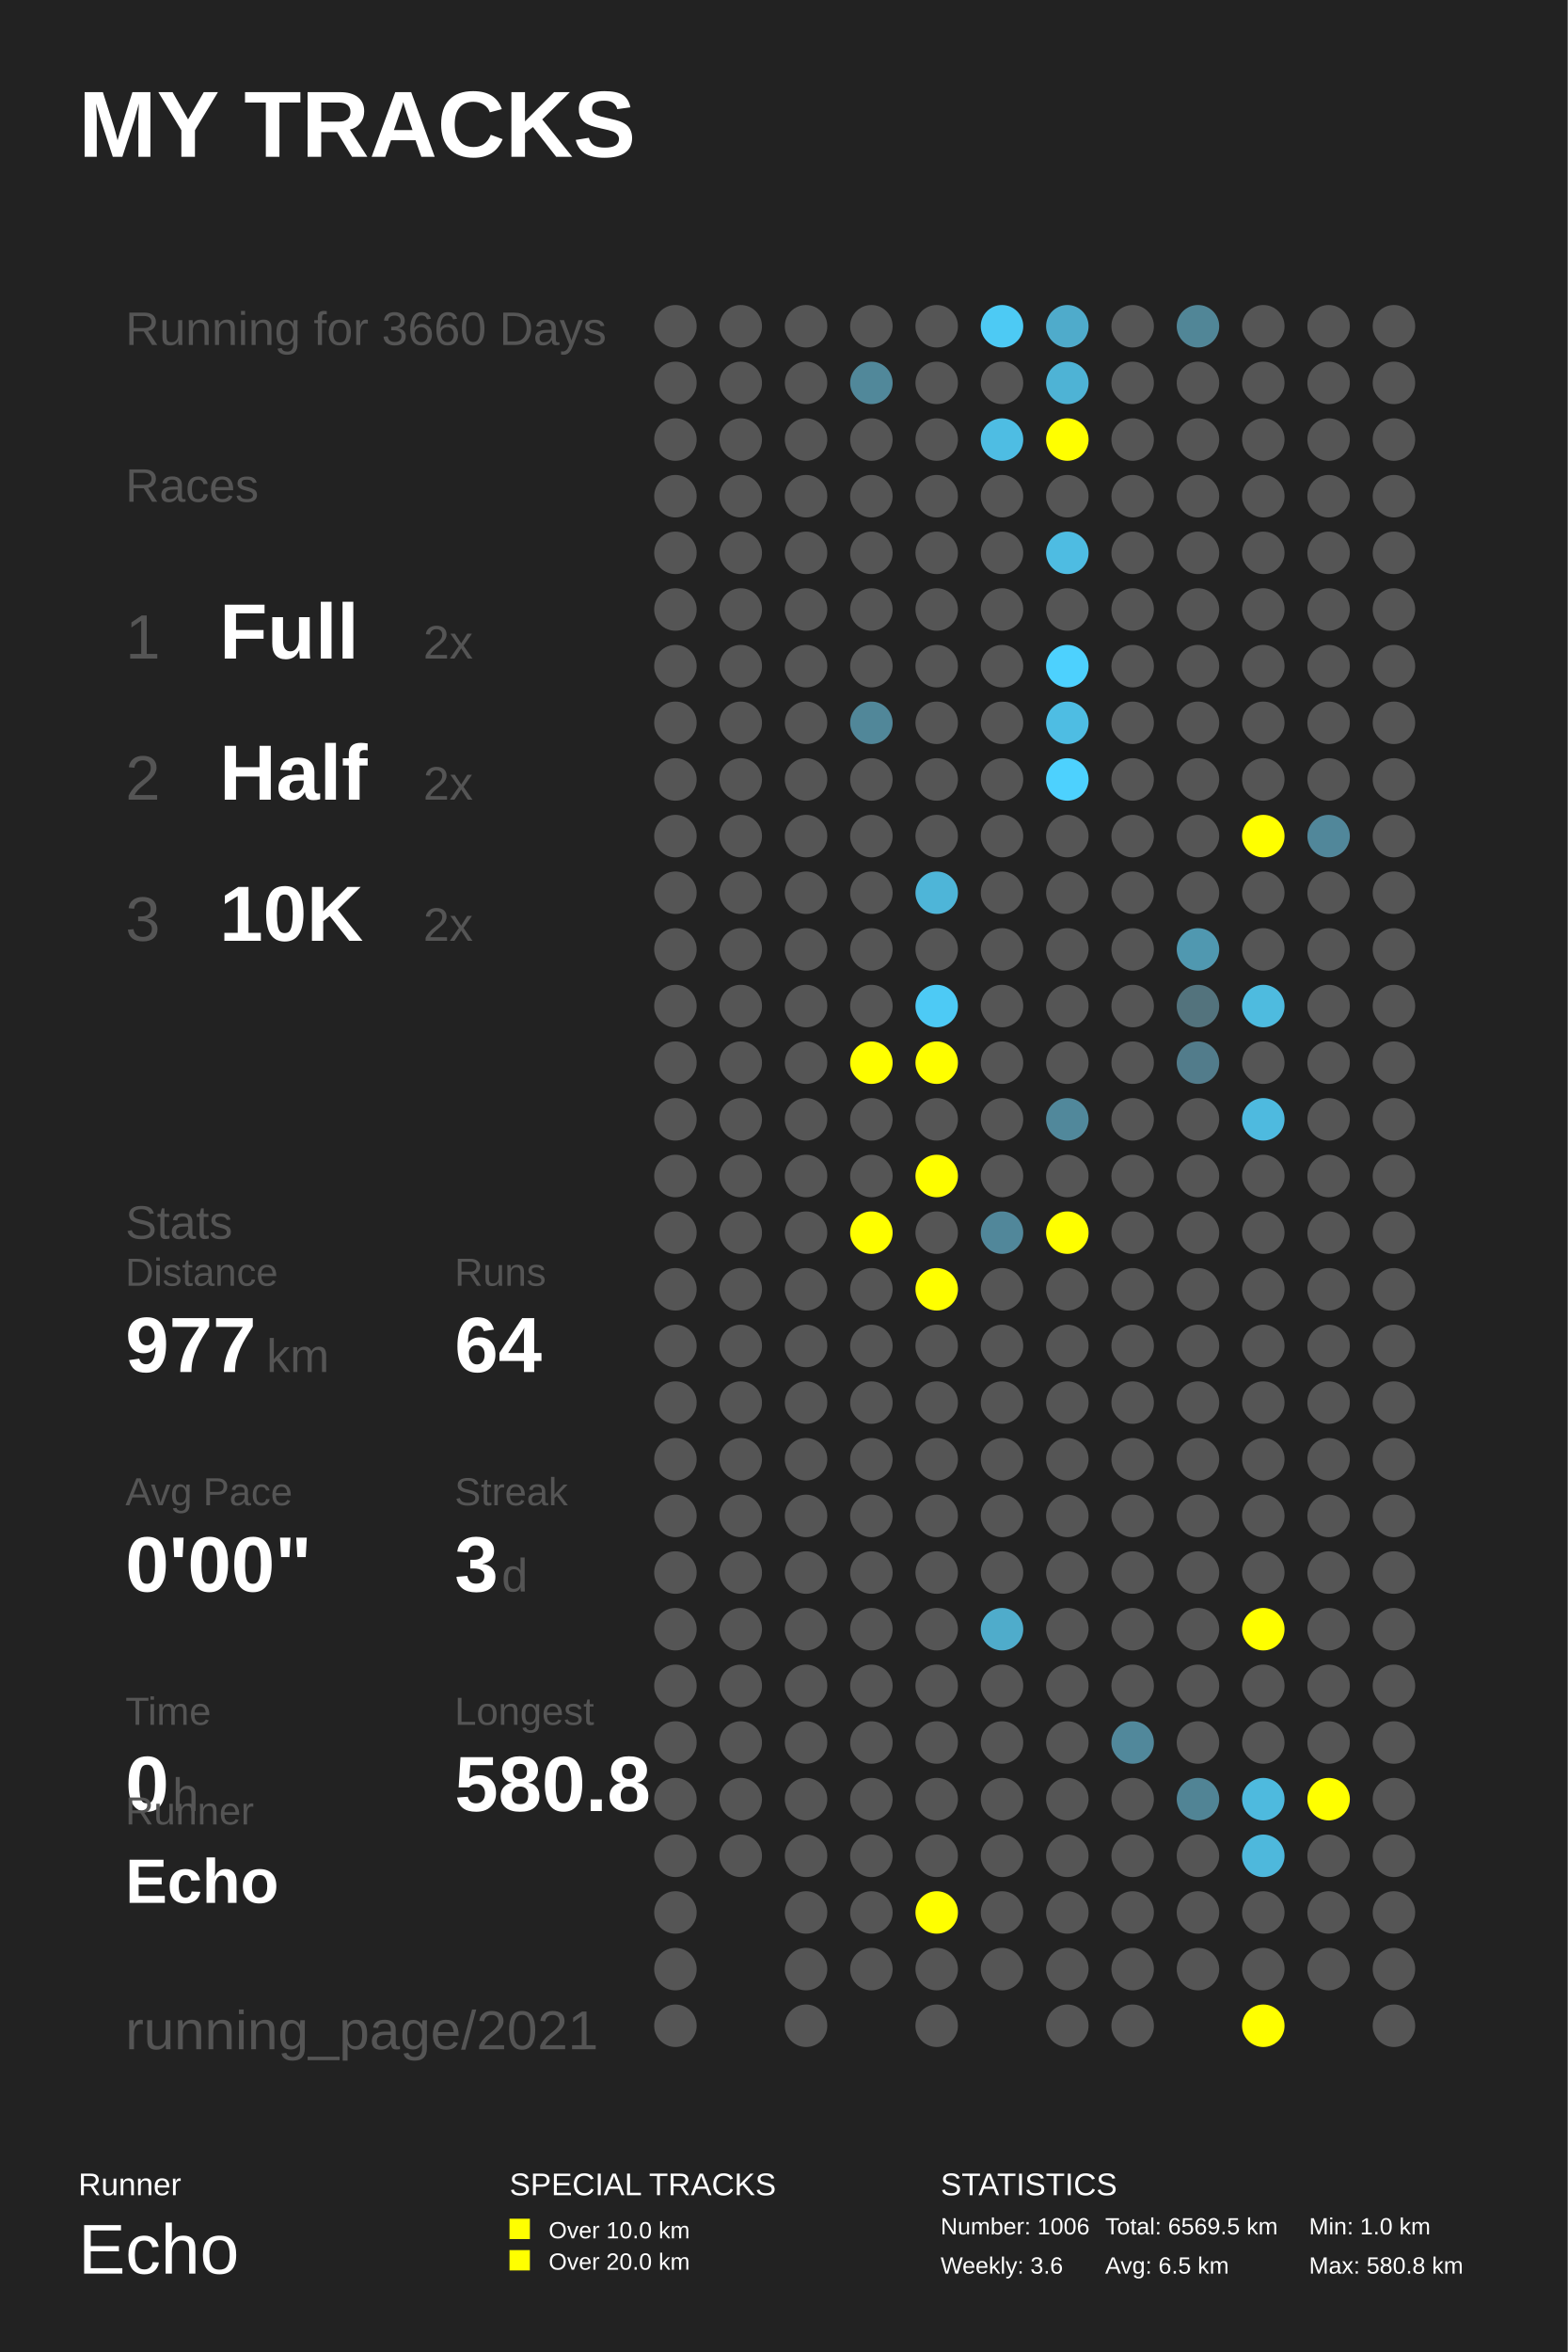
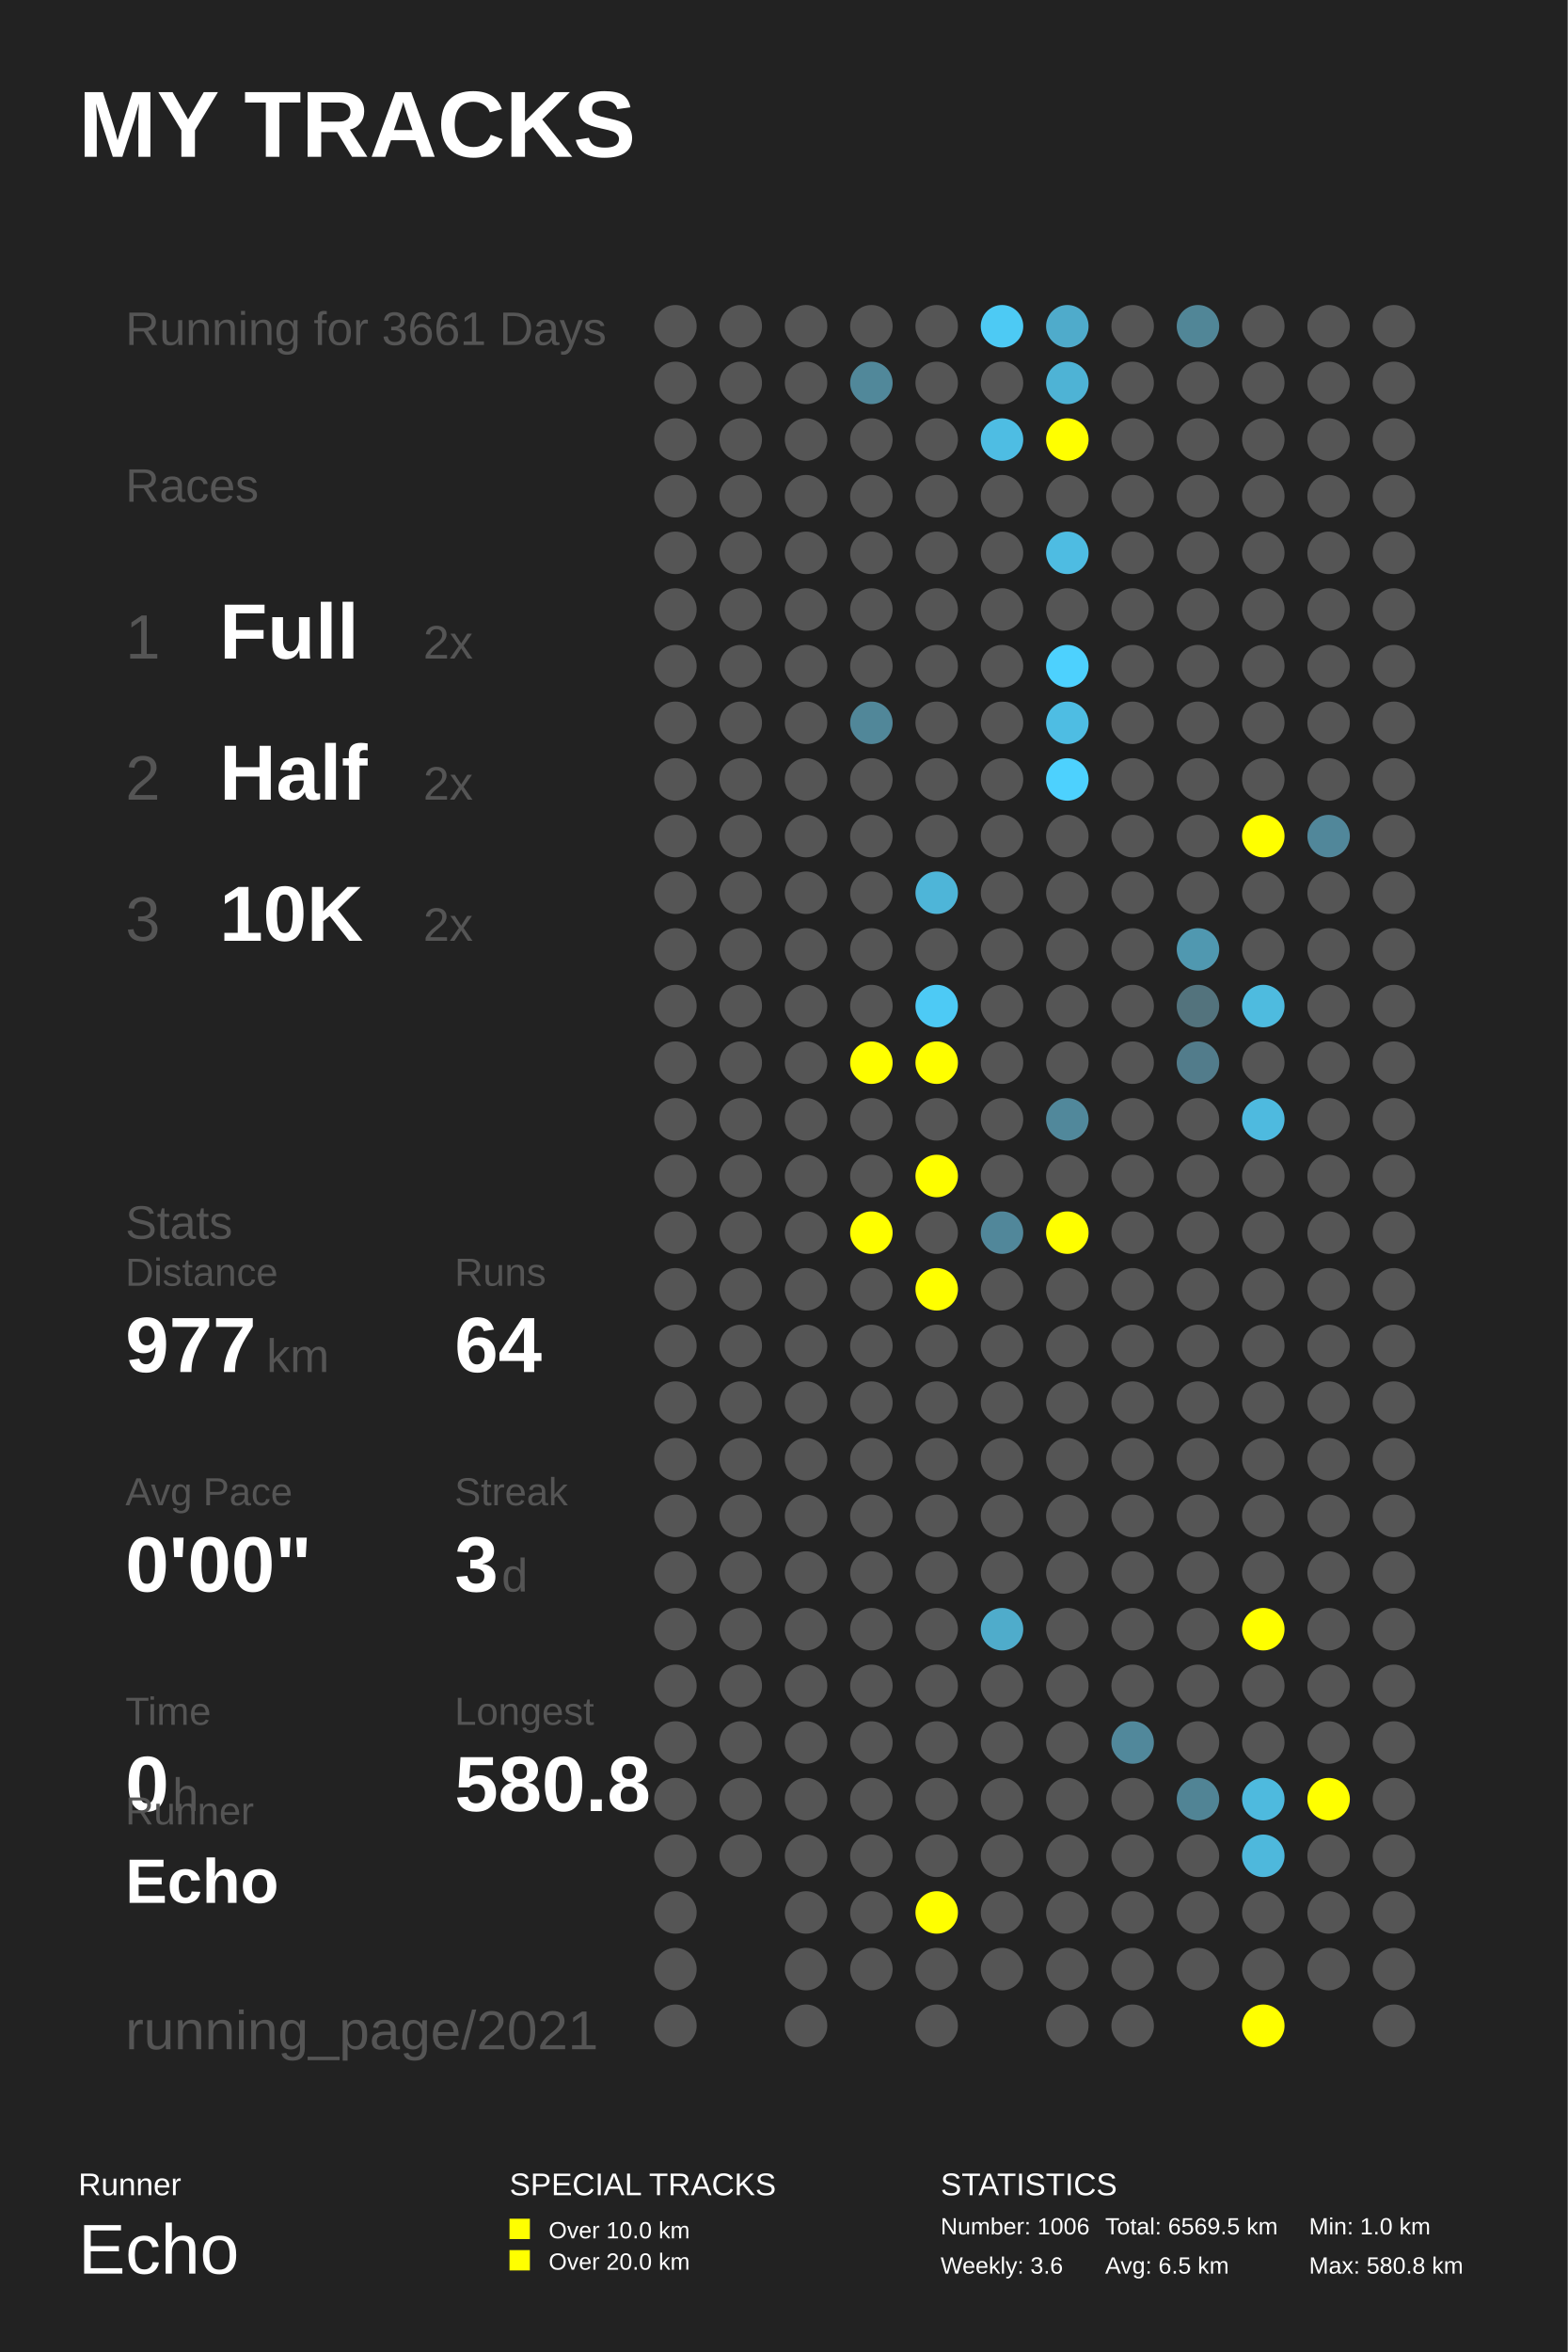
<svg xmlns="http://www.w3.org/2000/svg" baseProfile="full" height="300mm" version="1.1" viewBox="0,0,200,300" width="200mm">
  <defs />
  <rect fill="#222222" height="300" width="200" x="0" y="0" />
  <text fill="#FFFFFF" style="font-size:12px; font-family:Arial; font-weight:bold;" x="10" y="20">MY TRACKS</text>
  <text fill="#FFFFFF" style="font-size:4px; font-family:Arial" x="10" y="280">Runner</text>
  <text fill="#FFFFFF" style="font-size:9px; font-family:Arial" x="10" y="290">Echo</text>
  <text fill="#FFFFFF" style="font-size:4px; font-family:Arial" x="65" y="280">SPECIAL TRACKS</text>
  <rect fill="#FFFF00" height="2.6" width="2.6" x="65" y="283" />
  <text fill="#FFFFFF" style="font-size:3px; font-family:Arial" x="70" y="285.5">Over 10.0 km</text>
  <rect fill="#FFFF00" height="2.6" width="2.6" x="65" y="287" />
  <text fill="#FFFFFF" style="font-size:3px; font-family:Arial" x="70" y="289.5">Over 20.0 km</text>
  <text fill="#FFFFFF" style="font-size:4px; font-family:Arial" x="120" y="280">STATISTICS</text>
  <text fill="#FFFFFF" style="font-size:3px; font-family:Arial" x="120" y="285">Number: 1006</text>
  <text fill="#FFFFFF" style="font-size:3px; font-family:Arial" x="120" y="290">Weekly: 3.6</text>
  <text fill="#FFFFFF" style="font-size:3px; font-family:Arial" x="141" y="285">Total: 6569.5 km</text>
  <text fill="#FFFFFF" style="font-size:3px; font-family:Arial" x="141" y="290">Avg: 6.5 km</text>
  <text fill="#FFFFFF" style="font-size:3px; font-family:Arial" x="167" y="285">Min: 1.0 km</text>
  <text fill="#FFFFFF" style="font-size:3px; font-family:Arial" x="167" y="290">Max: 580.8 km</text>
-   <text fill="#555555" style="font-size:6px; font-family:Arial;" x="16" y="44">Running for 3660 Days</text>
+   <text fill="#555555" style="font-size:6px; font-family:Arial;" x="16" y="44">Running for 3661 Days</text>
  <text fill="#555555" style="font-size:6px; font-family:Arial;" x="16" y="64">Races</text>
  <text fill="#555555" style="font-size:8px; font-family:Arial;" x="16" y="84">1</text>
  <text fill="#FFFFFF" style="font-size:10px; font-family:Arial; font-weight:bold;" x="28" y="84">Full</text>
  <text fill="#555555" style="font-size:6px; font-family:Arial;" x="54" y="84">2x</text>
  <text fill="#555555" style="font-size:8px; font-family:Arial;" x="16" y="102">2</text>
  <text fill="#FFFFFF" style="font-size:10px; font-family:Arial; font-weight:bold;" x="28" y="102">Half</text>
  <text fill="#555555" style="font-size:6px; font-family:Arial;" x="54" y="102">2x</text>
  <text fill="#555555" style="font-size:8px; font-family:Arial;" x="16" y="120">3</text>
  <text fill="#FFFFFF" style="font-size:10px; font-family:Arial; font-weight:bold;" x="28" y="120">10K</text>
  <text fill="#555555" style="font-size:6px; font-family:Arial;" x="54" y="120">2x</text>
  <text fill="#555555" style="font-size:6px; font-family:Arial;" x="16" y="158">Stats</text>
  <text fill="#555555" style="font-size:5px; font-family:Arial;" x="16" y="164">Distance</text>
  <text fill="#FFFFFF" style="font-size:10px; font-family:Arial; font-weight:bold;" x="16" y="175">977</text>
  <text fill="#555555" style="font-size:6px; font-family:Arial;" x="34" y="175">km</text>
  <text fill="#555555" style="font-size:5px; font-family:Arial;" x="58" y="164">Runs</text>
  <text fill="#FFFFFF" style="font-size:10px; font-family:Arial; font-weight:bold;" x="58" y="175">64</text>
  <text fill="#555555" style="font-size:5px; font-family:Arial;" x="16" y="192">Avg Pace</text>
  <text fill="#FFFFFF" style="font-size:10px; font-family:Arial; font-weight:bold;" x="16" y="203">0'00"</text>
  <text fill="#555555" style="font-size:5px; font-family:Arial;" x="58" y="192">Streak</text>
  <text fill="#FFFFFF" style="font-size:10px; font-family:Arial; font-weight:bold;" x="58" y="203">3</text>
  <text fill="#555555" style="font-size:6px; font-family:Arial;" x="64" y="203">d</text>
  <text fill="#555555" style="font-size:5px; font-family:Arial;" x="16" y="220">Time</text>
  <text fill="#FFFFFF" style="font-size:10px; font-family:Arial; font-weight:bold;" x="16" y="231">0</text>
  <text fill="#555555" style="font-size:6px; font-family:Arial;" x="22" y="231">h</text>
  <text fill="#555555" style="font-size:5px; font-family:Arial;" x="58" y="220">Longest</text>
  <text fill="#FFFFFF" style="font-size:10px; font-family:Arial; font-weight:bold;" x="58" y="231">580.8</text>
  <text fill="#555555" style="font-size:5px; font-family:Arial;" x="16" y="232.71">Runner</text>
  <text fill="#FFFFFF" style="font-size:8px; font-family:Arial; font-weight:bold;" x="16" y="242.71">Echo</text>
  <text fill="#555555" style="font-size:7px; font-family:Arial;" x="16" y="261.387">running_page/2021</text>
  <circle cx="86.167" cy="41.613" fill="#555555" r="2.71" />
  <circle cx="86.167" cy="48.839" fill="#555555" r="2.71" />
  <circle cx="86.167" cy="56.065" fill="#555555" r="2.71" />
  <circle cx="86.167" cy="63.29" fill="#555555" r="2.71" />
  <circle cx="86.167" cy="70.516" fill="#555555" r="2.71" />
  <circle cx="86.167" cy="77.742" fill="#555555" r="2.71" />
  <circle cx="86.167" cy="84.968" fill="#555555" r="2.71" />
  <circle cx="86.167" cy="92.194" fill="#555555" r="2.71" />
  <circle cx="86.167" cy="99.419" fill="#555555" r="2.71" />
  <circle cx="86.167" cy="106.645" fill="#555555" r="2.71" />
  <circle cx="86.167" cy="113.871" fill="#555555" r="2.71" />
  <circle cx="86.167" cy="121.097" fill="#555555" r="2.71" />
  <circle cx="86.167" cy="128.323" fill="#555555" r="2.71" />
  <circle cx="86.167" cy="135.548" fill="#555555" r="2.71" />
  <circle cx="86.167" cy="142.774" fill="#555555" r="2.71" />
  <circle cx="86.167" cy="150.0" fill="#555555" r="2.71" />
  <circle cx="86.167" cy="157.226" fill="#555555" r="2.71" />
  <circle cx="86.167" cy="164.452" fill="#555555" r="2.71" />
  <circle cx="86.167" cy="171.677" fill="#555555" r="2.71" />
  <circle cx="86.167" cy="178.903" fill="#555555" r="2.71" />
  <circle cx="86.167" cy="186.129" fill="#555555" r="2.71" />
  <circle cx="86.167" cy="193.355" fill="#555555" r="2.71" />
  <circle cx="86.167" cy="200.581" fill="#555555" r="2.71" />
  <circle cx="86.167" cy="207.806" fill="#555555" r="2.71" />
  <circle cx="86.167" cy="215.032" fill="#555555" r="2.71" />
  <circle cx="86.167" cy="222.258" fill="#555555" r="2.71" />
  <circle cx="86.167" cy="229.484" fill="#555555" r="2.71" />
  <circle cx="86.167" cy="236.71" fill="#555555" r="2.71" />
  <circle cx="86.167" cy="243.935" fill="#555555" r="2.71" />
  <circle cx="86.167" cy="251.161" fill="#555555" r="2.71" />
  <circle cx="86.167" cy="258.387" fill="#555555" r="2.71" />
  <circle cx="94.5" cy="41.613" fill="#555555" r="2.71" />
  <circle cx="94.5" cy="48.839" fill="#555555" r="2.71" />
  <circle cx="94.5" cy="56.065" fill="#555555" r="2.71" />
  <circle cx="94.5" cy="63.29" fill="#555555" r="2.71" />
  <circle cx="94.5" cy="70.516" fill="#555555" r="2.71" />
  <circle cx="94.5" cy="77.742" fill="#555555" r="2.71" />
  <circle cx="94.5" cy="84.968" fill="#555555" r="2.71" />
  <circle cx="94.5" cy="92.194" fill="#555555" r="2.71" />
  <circle cx="94.5" cy="99.419" fill="#555555" r="2.71" />
  <circle cx="94.5" cy="106.645" fill="#555555" r="2.71" />
  <circle cx="94.5" cy="113.871" fill="#555555" r="2.71" />
  <circle cx="94.5" cy="121.097" fill="#555555" r="2.71" />
  <circle cx="94.5" cy="128.323" fill="#555555" r="2.71" />
  <circle cx="94.5" cy="135.548" fill="#555555" r="2.71" />
  <circle cx="94.5" cy="142.774" fill="#555555" r="2.71" />
  <circle cx="94.5" cy="150.0" fill="#555555" r="2.71" />
  <circle cx="94.5" cy="157.226" fill="#555555" r="2.71" />
  <circle cx="94.5" cy="164.452" fill="#555555" r="2.71" />
  <circle cx="94.5" cy="171.677" fill="#555555" r="2.71" />
  <circle cx="94.5" cy="178.903" fill="#555555" r="2.71" />
  <circle cx="94.5" cy="186.129" fill="#555555" r="2.71" />
  <circle cx="94.5" cy="193.355" fill="#555555" r="2.71" />
  <circle cx="94.5" cy="200.581" fill="#555555" r="2.71" />
  <circle cx="94.5" cy="207.806" fill="#555555" r="2.71" />
  <circle cx="94.5" cy="215.032" fill="#555555" r="2.71" />
  <circle cx="94.5" cy="222.258" fill="#555555" r="2.71" />
  <circle cx="94.5" cy="229.484" fill="#555555" r="2.71" />
  <circle cx="94.5" cy="236.71" fill="#555555" r="2.71" />
  <circle cx="102.833" cy="41.613" fill="#555555" r="2.71" />
  <circle cx="102.833" cy="48.839" fill="#555555" r="2.71" />
  <circle cx="102.833" cy="56.065" fill="#555555" r="2.71" />
  <circle cx="102.833" cy="63.29" fill="#555555" r="2.71" />
  <circle cx="102.833" cy="70.516" fill="#555555" r="2.71" />
  <circle cx="102.833" cy="77.742" fill="#555555" r="2.71" />
  <circle cx="102.833" cy="84.968" fill="#555555" r="2.71" />
  <circle cx="102.833" cy="92.194" fill="#555555" r="2.71" />
  <circle cx="102.833" cy="99.419" fill="#555555" r="2.71" />
  <circle cx="102.833" cy="106.645" fill="#555555" r="2.71" />
  <circle cx="102.833" cy="113.871" fill="#555555" r="2.71" />
  <circle cx="102.833" cy="121.097" fill="#555555" r="2.71" />
  <circle cx="102.833" cy="128.323" fill="#555555" r="2.71" />
  <circle cx="102.833" cy="135.548" fill="#555555" r="2.71" />
  <circle cx="102.833" cy="142.774" fill="#555555" r="2.71" />
  <circle cx="102.833" cy="150.0" fill="#555555" r="2.71" />
  <circle cx="102.833" cy="157.226" fill="#555555" r="2.71" />
  <circle cx="102.833" cy="164.452" fill="#555555" r="2.71" />
  <circle cx="102.833" cy="171.677" fill="#555555" r="2.71" />
  <circle cx="102.833" cy="178.903" fill="#555555" r="2.71" />
  <circle cx="102.833" cy="186.129" fill="#555555" r="2.71" />
  <circle cx="102.833" cy="193.355" fill="#555555" r="2.71" />
  <circle cx="102.833" cy="200.581" fill="#555555" r="2.71" />
  <circle cx="102.833" cy="207.806" fill="#555555" r="2.71" />
  <circle cx="102.833" cy="215.032" fill="#555555" r="2.71" />
  <circle cx="102.833" cy="222.258" fill="#555555" r="2.71" />
  <circle cx="102.833" cy="229.484" fill="#555555" r="2.71" />
  <circle cx="102.833" cy="236.71" fill="#555555" r="2.71" />
  <circle cx="102.833" cy="243.935" fill="#555555" r="2.71" />
  <circle cx="102.833" cy="251.161" fill="#555555" r="2.71" />
  <circle cx="102.833" cy="258.387" fill="#555555" r="2.71" />
  <circle cx="111.167" cy="41.613" fill="#555555" r="2.71" />
  <circle cx="111.167" cy="48.839" fill="#51889a" r="2.71" />
  <circle cx="111.167" cy="56.065" fill="#555555" r="2.71" />
  <circle cx="111.167" cy="63.29" fill="#555555" r="2.71" />
  <circle cx="111.167" cy="70.516" fill="#555555" r="2.71" />
  <circle cx="111.167" cy="77.742" fill="#555555" r="2.71" />
  <circle cx="111.167" cy="84.968" fill="#555555" r="2.71" />
  <circle cx="111.167" cy="92.194" fill="#518799" r="2.71" />
  <circle cx="111.167" cy="99.419" fill="#555555" r="2.71" />
  <circle cx="111.167" cy="106.645" fill="#555555" r="2.71" />
  <circle cx="111.167" cy="113.871" fill="#555555" r="2.71" />
  <circle cx="111.167" cy="121.097" fill="#555555" r="2.71" />
  <circle cx="111.167" cy="128.323" fill="#555555" r="2.71" />
  <circle cx="111.167" cy="135.548" fill="#FFFF00" r="2.71" />
  <circle cx="111.167" cy="142.774" fill="#555555" r="2.71" />
  <circle cx="111.167" cy="150.0" fill="#555555" r="2.71" />
  <circle cx="111.167" cy="157.226" fill="#FFFF00" r="2.71" />
  <circle cx="111.167" cy="164.452" fill="#555555" r="2.71" />
  <circle cx="111.167" cy="171.677" fill="#555555" r="2.71" />
  <circle cx="111.167" cy="178.903" fill="#555555" r="2.71" />
  <circle cx="111.167" cy="186.129" fill="#555555" r="2.71" />
  <circle cx="111.167" cy="193.355" fill="#555555" r="2.71" />
  <circle cx="111.167" cy="200.581" fill="#555555" r="2.71" />
  <circle cx="111.167" cy="207.806" fill="#555555" r="2.71" />
  <circle cx="111.167" cy="215.032" fill="#555555" r="2.71" />
  <circle cx="111.167" cy="222.258" fill="#555555" r="2.71" />
  <circle cx="111.167" cy="229.484" fill="#555555" r="2.71" />
  <circle cx="111.167" cy="236.71" fill="#555555" r="2.71" />
  <circle cx="111.167" cy="243.935" fill="#555555" r="2.71" />
  <circle cx="111.167" cy="251.161" fill="#555555" r="2.71" />
  <circle cx="119.5" cy="41.613" fill="#555555" r="2.71" />
  <circle cx="119.5" cy="48.839" fill="#555555" r="2.71" />
  <circle cx="119.5" cy="56.065" fill="#555555" r="2.71" />
  <circle cx="119.5" cy="63.29" fill="#555555" r="2.71" />
  <circle cx="119.5" cy="70.516" fill="#555555" r="2.71" />
  <circle cx="119.5" cy="77.742" fill="#555555" r="2.71" />
  <circle cx="119.5" cy="84.968" fill="#555555" r="2.71" />
  <circle cx="119.5" cy="92.194" fill="#555555" r="2.71" />
  <circle cx="119.5" cy="99.419" fill="#555555" r="2.71" />
  <circle cx="119.5" cy="106.645" fill="#555555" r="2.71" />
  <circle cx="119.5" cy="113.871" fill="#4eb5d8" r="2.71" />
  <circle cx="119.5" cy="121.097" fill="#555555" r="2.71" />
  <circle cx="119.5" cy="128.323" fill="#4dcaf5" r="2.71" />
  <circle cx="119.5" cy="135.548" fill="#FFFF00" r="2.71" />
  <circle cx="119.5" cy="142.774" fill="#555555" r="2.71" />
  <circle cx="119.5" cy="150.0" fill="#FFFF00" r="2.71" />
  <circle cx="119.5" cy="157.226" fill="#555555" r="2.71" />
  <circle cx="119.5" cy="164.452" fill="#FFFF00" r="2.71" />
  <circle cx="119.5" cy="171.677" fill="#555555" r="2.71" />
  <circle cx="119.5" cy="178.903" fill="#555555" r="2.71" />
  <circle cx="119.5" cy="186.129" fill="#555555" r="2.71" />
  <circle cx="119.5" cy="193.355" fill="#555555" r="2.71" />
  <circle cx="119.5" cy="200.581" fill="#555555" r="2.71" />
  <circle cx="119.5" cy="207.806" fill="#555555" r="2.71" />
  <circle cx="119.5" cy="215.032" fill="#555555" r="2.71" />
  <circle cx="119.5" cy="222.258" fill="#555555" r="2.71" />
  <circle cx="119.5" cy="229.484" fill="#555555" r="2.71" />
  <circle cx="119.5" cy="236.71" fill="#555555" r="2.71" />
  <circle cx="119.5" cy="243.935" fill="#FFFF00" r="2.71" />
  <circle cx="119.5" cy="251.161" fill="#555555" r="2.71" />
  <circle cx="119.5" cy="258.387" fill="#555555" r="2.71" />
  <circle cx="127.833" cy="41.613" fill="#4dcaf4" r="2.71" />
  <circle cx="127.833" cy="48.839" fill="#555555" r="2.71" />
  <circle cx="127.833" cy="56.065" fill="#4ebde3" r="2.71" />
  <circle cx="127.833" cy="63.29" fill="#555555" r="2.71" />
  <circle cx="127.833" cy="70.516" fill="#555555" r="2.71" />
  <circle cx="127.833" cy="77.742" fill="#555555" r="2.71" />
  <circle cx="127.833" cy="84.968" fill="#555555" r="2.71" />
  <circle cx="127.833" cy="92.194" fill="#555555" r="2.71" />
  <circle cx="127.833" cy="99.419" fill="#555555" r="2.71" />
  <circle cx="127.833" cy="106.645" fill="#555555" r="2.71" />
  <circle cx="127.833" cy="113.871" fill="#555555" r="2.71" />
  <circle cx="127.833" cy="121.097" fill="#555555" r="2.71" />
  <circle cx="127.833" cy="128.323" fill="#555555" r="2.71" />
  <circle cx="127.833" cy="135.548" fill="#555555" r="2.71" />
  <circle cx="127.833" cy="142.774" fill="#555555" r="2.71" />
  <circle cx="127.833" cy="150.0" fill="#555555" r="2.71" />
  <circle cx="127.833" cy="157.226" fill="#51879a" r="2.71" />
  <circle cx="127.833" cy="164.452" fill="#555555" r="2.71" />
  <circle cx="127.833" cy="171.677" fill="#555555" r="2.71" />
  <circle cx="127.833" cy="178.903" fill="#555555" r="2.71" />
  <circle cx="127.833" cy="186.129" fill="#555555" r="2.71" />
  <circle cx="127.833" cy="193.355" fill="#555555" r="2.71" />
  <circle cx="127.833" cy="200.581" fill="#555555" r="2.71" />
  <circle cx="127.833" cy="207.806" fill="#4faccb" r="2.71" />
  <circle cx="127.833" cy="215.032" fill="#555555" r="2.71" />
  <circle cx="127.833" cy="222.258" fill="#555555" r="2.71" />
  <circle cx="127.833" cy="229.484" fill="#555555" r="2.71" />
  <circle cx="127.833" cy="236.71" fill="#555555" r="2.71" />
  <circle cx="127.833" cy="243.935" fill="#555555" r="2.71" />
  <circle cx="127.833" cy="251.161" fill="#555555" r="2.71" />
  <circle cx="136.167" cy="41.613" fill="#4fabcb" r="2.71" />
  <circle cx="136.167" cy="48.839" fill="#4eb3d5" r="2.71" />
  <circle cx="136.167" cy="56.065" fill="#FFFF00" r="2.71" />
  <circle cx="136.167" cy="63.29" fill="#555555" r="2.71" />
  <circle cx="136.167" cy="70.516" fill="#4ebce2" r="2.71" />
  <circle cx="136.167" cy="77.742" fill="#555555" r="2.71" />
  <circle cx="136.167" cy="84.968" fill="#4dd1fe" r="2.71" />
  <circle cx="136.167" cy="92.194" fill="#4ebde3" r="2.71" />
  <circle cx="136.167" cy="99.419" fill="#4dd1fe" r="2.71" />
  <circle cx="136.167" cy="106.645" fill="#555555" r="2.71" />
  <circle cx="136.167" cy="113.871" fill="#555555" r="2.71" />
  <circle cx="136.167" cy="121.097" fill="#555555" r="2.71" />
  <circle cx="136.167" cy="128.323" fill="#555555" r="2.71" />
  <circle cx="136.167" cy="135.548" fill="#555555" r="2.71" />
  <circle cx="136.167" cy="142.774" fill="#51889b" r="2.71" />
  <circle cx="136.167" cy="150.0" fill="#555555" r="2.71" />
  <circle cx="136.167" cy="157.226" fill="#FFFF00" r="2.71" />
  <circle cx="136.167" cy="164.452" fill="#555555" r="2.71" />
  <circle cx="136.167" cy="171.677" fill="#555555" r="2.71" />
  <circle cx="136.167" cy="178.903" fill="#555555" r="2.71" />
  <circle cx="136.167" cy="186.129" fill="#555555" r="2.71" />
  <circle cx="136.167" cy="193.355" fill="#555555" r="2.71" />
  <circle cx="136.167" cy="200.581" fill="#555555" r="2.71" />
  <circle cx="136.167" cy="207.806" fill="#555555" r="2.71" />
  <circle cx="136.167" cy="215.032" fill="#555555" r="2.71" />
  <circle cx="136.167" cy="222.258" fill="#555555" r="2.71" />
  <circle cx="136.167" cy="229.484" fill="#555555" r="2.71" />
  <circle cx="136.167" cy="236.71" fill="#555555" r="2.71" />
  <circle cx="136.167" cy="243.935" fill="#555555" r="2.71" />
  <circle cx="136.167" cy="251.161" fill="#555555" r="2.71" />
  <circle cx="136.167" cy="258.387" fill="#555555" r="2.71" />
  <circle cx="144.5" cy="41.613" fill="#555555" r="2.71" />
  <circle cx="144.5" cy="48.839" fill="#555555" r="2.71" />
  <circle cx="144.5" cy="56.065" fill="#555555" r="2.71" />
  <circle cx="144.5" cy="63.29" fill="#555555" r="2.71" />
  <circle cx="144.5" cy="70.516" fill="#555555" r="2.71" />
  <circle cx="144.5" cy="77.742" fill="#555555" r="2.71" />
  <circle cx="144.5" cy="84.968" fill="#555555" r="2.71" />
  <circle cx="144.5" cy="92.194" fill="#555555" r="2.71" />
  <circle cx="144.5" cy="99.419" fill="#555555" r="2.71" />
  <circle cx="144.5" cy="106.645" fill="#555555" r="2.71" />
  <circle cx="144.5" cy="113.871" fill="#555555" r="2.71" />
  <circle cx="144.5" cy="121.097" fill="#555555" r="2.71" />
  <circle cx="144.5" cy="128.323" fill="#555555" r="2.71" />
  <circle cx="144.5" cy="135.548" fill="#555555" r="2.71" />
  <circle cx="144.5" cy="142.774" fill="#555555" r="2.71" />
  <circle cx="144.5" cy="150.0" fill="#555555" r="2.71" />
  <circle cx="144.5" cy="157.226" fill="#555555" r="2.71" />
  <circle cx="144.5" cy="164.452" fill="#555555" r="2.71" />
  <circle cx="144.5" cy="171.677" fill="#555555" r="2.71" />
  <circle cx="144.5" cy="178.903" fill="#555555" r="2.71" />
  <circle cx="144.5" cy="186.129" fill="#555555" r="2.71" />
  <circle cx="144.5" cy="193.355" fill="#555555" r="2.71" />
  <circle cx="144.5" cy="200.581" fill="#555555" r="2.71" />
  <circle cx="144.5" cy="207.806" fill="#555555" r="2.71" />
  <circle cx="144.5" cy="215.032" fill="#555555" r="2.71" />
  <circle cx="144.5" cy="222.258" fill="#51889b" r="2.71" />
  <circle cx="144.5" cy="229.484" fill="#555555" r="2.71" />
  <circle cx="144.5" cy="236.71" fill="#555555" r="2.71" />
  <circle cx="144.5" cy="243.935" fill="#555555" r="2.71" />
  <circle cx="144.5" cy="251.161" fill="#555555" r="2.71" />
  <circle cx="144.5" cy="258.387" fill="#555555" r="2.71" />
  <circle cx="152.833" cy="41.613" fill="#518697" r="2.71" />
  <circle cx="152.833" cy="48.839" fill="#555555" r="2.71" />
  <circle cx="152.833" cy="56.065" fill="#555555" r="2.71" />
  <circle cx="152.833" cy="63.29" fill="#555555" r="2.71" />
  <circle cx="152.833" cy="70.516" fill="#555555" r="2.71" />
  <circle cx="152.833" cy="77.742" fill="#555555" r="2.71" />
  <circle cx="152.833" cy="84.968" fill="#555555" r="2.71" />
  <circle cx="152.833" cy="92.194" fill="#555555" r="2.71" />
  <circle cx="152.833" cy="99.419" fill="#555555" r="2.71" />
  <circle cx="152.833" cy="106.645" fill="#555555" r="2.71" />
  <circle cx="152.833" cy="113.871" fill="#555555" r="2.71" />
  <circle cx="152.833" cy="121.097" fill="#5098b0" r="2.71" />
  <circle cx="152.833" cy="128.323" fill="#53737d" r="2.71" />
  <circle cx="152.833" cy="135.548" fill="#527c8b" r="2.71" />
  <circle cx="152.833" cy="142.774" fill="#555555" r="2.71" />
  <circle cx="152.833" cy="150.0" fill="#555555" r="2.71" />
  <circle cx="152.833" cy="157.226" fill="#555555" r="2.71" />
  <circle cx="152.833" cy="164.452" fill="#555555" r="2.71" />
  <circle cx="152.833" cy="171.677" fill="#555555" r="2.71" />
  <circle cx="152.833" cy="178.903" fill="#555555" r="2.71" />
  <circle cx="152.833" cy="186.129" fill="#555555" r="2.71" />
  <circle cx="152.833" cy="193.355" fill="#555555" r="2.71" />
  <circle cx="152.833" cy="200.581" fill="#555555" r="2.71" />
  <circle cx="152.833" cy="207.806" fill="#555555" r="2.71" />
  <circle cx="152.833" cy="215.032" fill="#555555" r="2.71" />
  <circle cx="152.833" cy="222.258" fill="#555555" r="2.71" />
  <circle cx="152.833" cy="229.484" fill="#518495" r="2.71" />
  <circle cx="152.833" cy="236.71" fill="#555555" r="2.71" />
  <circle cx="152.833" cy="243.935" fill="#555555" r="2.71" />
  <circle cx="152.833" cy="251.161" fill="#555555" r="2.71" />
  <circle cx="161.167" cy="41.613" fill="#555555" r="2.71" />
  <circle cx="161.167" cy="48.839" fill="#555555" r="2.71" />
  <circle cx="161.167" cy="56.065" fill="#555555" r="2.71" />
  <circle cx="161.167" cy="63.29" fill="#555555" r="2.71" />
  <circle cx="161.167" cy="70.516" fill="#555555" r="2.71" />
  <circle cx="161.167" cy="77.742" fill="#555555" r="2.71" />
  <circle cx="161.167" cy="84.968" fill="#555555" r="2.71" />
  <circle cx="161.167" cy="92.194" fill="#555555" r="2.71" />
  <circle cx="161.167" cy="99.419" fill="#555555" r="2.71" />
  <circle cx="161.167" cy="106.645" fill="#FFFF00" r="2.71" />
  <circle cx="161.167" cy="113.871" fill="#555555" r="2.71" />
  <circle cx="161.167" cy="121.097" fill="#555555" r="2.71" />
  <circle cx="161.167" cy="128.323" fill="#4ebbdf" r="2.71" />
  <circle cx="161.167" cy="135.548" fill="#555555" r="2.71" />
  <circle cx="161.167" cy="142.774" fill="#4ebadf" r="2.71" />
  <circle cx="161.167" cy="150.0" fill="#555555" r="2.71" />
  <circle cx="161.167" cy="157.226" fill="#555555" r="2.71" />
  <circle cx="161.167" cy="164.452" fill="#555555" r="2.71" />
  <circle cx="161.167" cy="171.677" fill="#555555" r="2.71" />
  <circle cx="161.167" cy="178.903" fill="#555555" r="2.71" />
  <circle cx="161.167" cy="186.129" fill="#555555" r="2.71" />
  <circle cx="161.167" cy="193.355" fill="#555555" r="2.71" />
  <circle cx="161.167" cy="200.581" fill="#555555" r="2.71" />
  <circle cx="161.167" cy="207.806" fill="#FFFF00" r="2.71" />
  <circle cx="161.167" cy="215.032" fill="#555555" r="2.71" />
  <circle cx="161.167" cy="222.258" fill="#555555" r="2.71" />
  <circle cx="161.167" cy="229.484" fill="#4ebade" r="2.71" />
  <circle cx="161.167" cy="236.71" fill="#4eb8dc" r="2.71" />
  <circle cx="161.167" cy="243.935" fill="#555555" r="2.71" />
  <circle cx="161.167" cy="251.161" fill="#555555" r="2.71" />
  <circle cx="161.167" cy="258.387" fill="#FFFF00" r="2.71" />
  <circle cx="169.5" cy="41.613" fill="#555555" r="2.71" />
  <circle cx="169.5" cy="48.839" fill="#555555" r="2.71" />
  <circle cx="169.5" cy="56.065" fill="#555555" r="2.71" />
  <circle cx="169.5" cy="63.29" fill="#555555" r="2.71" />
  <circle cx="169.5" cy="70.516" fill="#555555" r="2.71" />
  <circle cx="169.5" cy="77.742" fill="#555555" r="2.71" />
  <circle cx="169.5" cy="84.968" fill="#555555" r="2.71" />
  <circle cx="169.5" cy="92.194" fill="#555555" r="2.71" />
  <circle cx="169.5" cy="99.419" fill="#555555" r="2.71" />
  <circle cx="169.5" cy="106.645" fill="#51879a" r="2.71" />
  <circle cx="169.5" cy="113.871" fill="#555555" r="2.71" />
  <circle cx="169.5" cy="121.097" fill="#555555" r="2.71" />
  <circle cx="169.5" cy="128.323" fill="#555555" r="2.71" />
  <circle cx="169.5" cy="135.548" fill="#555555" r="2.71" />
  <circle cx="169.5" cy="142.774" fill="#555555" r="2.71" />
  <circle cx="169.5" cy="150.0" fill="#555555" r="2.71" />
  <circle cx="169.5" cy="157.226" fill="#555555" r="2.71" />
  <circle cx="169.5" cy="164.452" fill="#555555" r="2.71" />
  <circle cx="169.5" cy="171.677" fill="#555555" r="2.71" />
  <circle cx="169.5" cy="178.903" fill="#555555" r="2.71" />
  <circle cx="169.5" cy="186.129" fill="#555555" r="2.71" />
  <circle cx="169.5" cy="193.355" fill="#555555" r="2.71" />
  <circle cx="169.5" cy="200.581" fill="#555555" r="2.71" />
  <circle cx="169.5" cy="207.806" fill="#555555" r="2.71" />
  <circle cx="169.5" cy="215.032" fill="#555555" r="2.71" />
  <circle cx="169.5" cy="222.258" fill="#555555" r="2.71" />
  <circle cx="169.5" cy="229.484" fill="#FFFF00" r="2.71" />
  <circle cx="169.5" cy="236.71" fill="#555555" r="2.71" />
  <circle cx="169.5" cy="243.935" fill="#555555" r="2.71" />
  <circle cx="169.5" cy="251.161" fill="#555555" r="2.71" />
  <circle cx="177.833" cy="41.613" fill="#555555" r="2.71" />
  <circle cx="177.833" cy="48.839" fill="#555555" r="2.71" />
  <circle cx="177.833" cy="56.065" fill="#555555" r="2.71" />
  <circle cx="177.833" cy="63.29" fill="#555555" r="2.71" />
  <circle cx="177.833" cy="70.516" fill="#555555" r="2.71" />
  <circle cx="177.833" cy="77.742" fill="#555555" r="2.71" />
  <circle cx="177.833" cy="84.968" fill="#555555" r="2.71" />
  <circle cx="177.833" cy="92.194" fill="#555555" r="2.71" />
  <circle cx="177.833" cy="99.419" fill="#555555" r="2.71" />
  <circle cx="177.833" cy="106.645" fill="#555555" r="2.71" />
  <circle cx="177.833" cy="113.871" fill="#555555" r="2.71" />
  <circle cx="177.833" cy="121.097" fill="#555555" r="2.71" />
  <circle cx="177.833" cy="128.323" fill="#555555" r="2.71" />
  <circle cx="177.833" cy="135.548" fill="#555555" r="2.71" />
  <circle cx="177.833" cy="142.774" fill="#555555" r="2.71" />
  <circle cx="177.833" cy="150.0" fill="#555555" r="2.71" />
  <circle cx="177.833" cy="157.226" fill="#555555" r="2.71" />
  <circle cx="177.833" cy="164.452" fill="#555555" r="2.71" />
  <circle cx="177.833" cy="171.677" fill="#555555" r="2.71" />
  <circle cx="177.833" cy="178.903" fill="#555555" r="2.71" />
  <circle cx="177.833" cy="186.129" fill="#555555" r="2.71" />
  <circle cx="177.833" cy="193.355" fill="#555555" r="2.71" />
  <circle cx="177.833" cy="200.581" fill="#555555" r="2.71" />
  <circle cx="177.833" cy="207.806" fill="#555555" r="2.71" />
  <circle cx="177.833" cy="215.032" fill="#555555" r="2.71" />
  <circle cx="177.833" cy="222.258" fill="#555555" r="2.71" />
  <circle cx="177.833" cy="229.484" fill="#555555" r="2.71" />
  <circle cx="177.833" cy="236.71" fill="#555555" r="2.71" />
  <circle cx="177.833" cy="243.935" fill="#555555" r="2.71" />
  <circle cx="177.833" cy="251.161" fill="#555555" r="2.71" />
  <circle cx="177.833" cy="258.387" fill="#555555" r="2.71" />
</svg>
